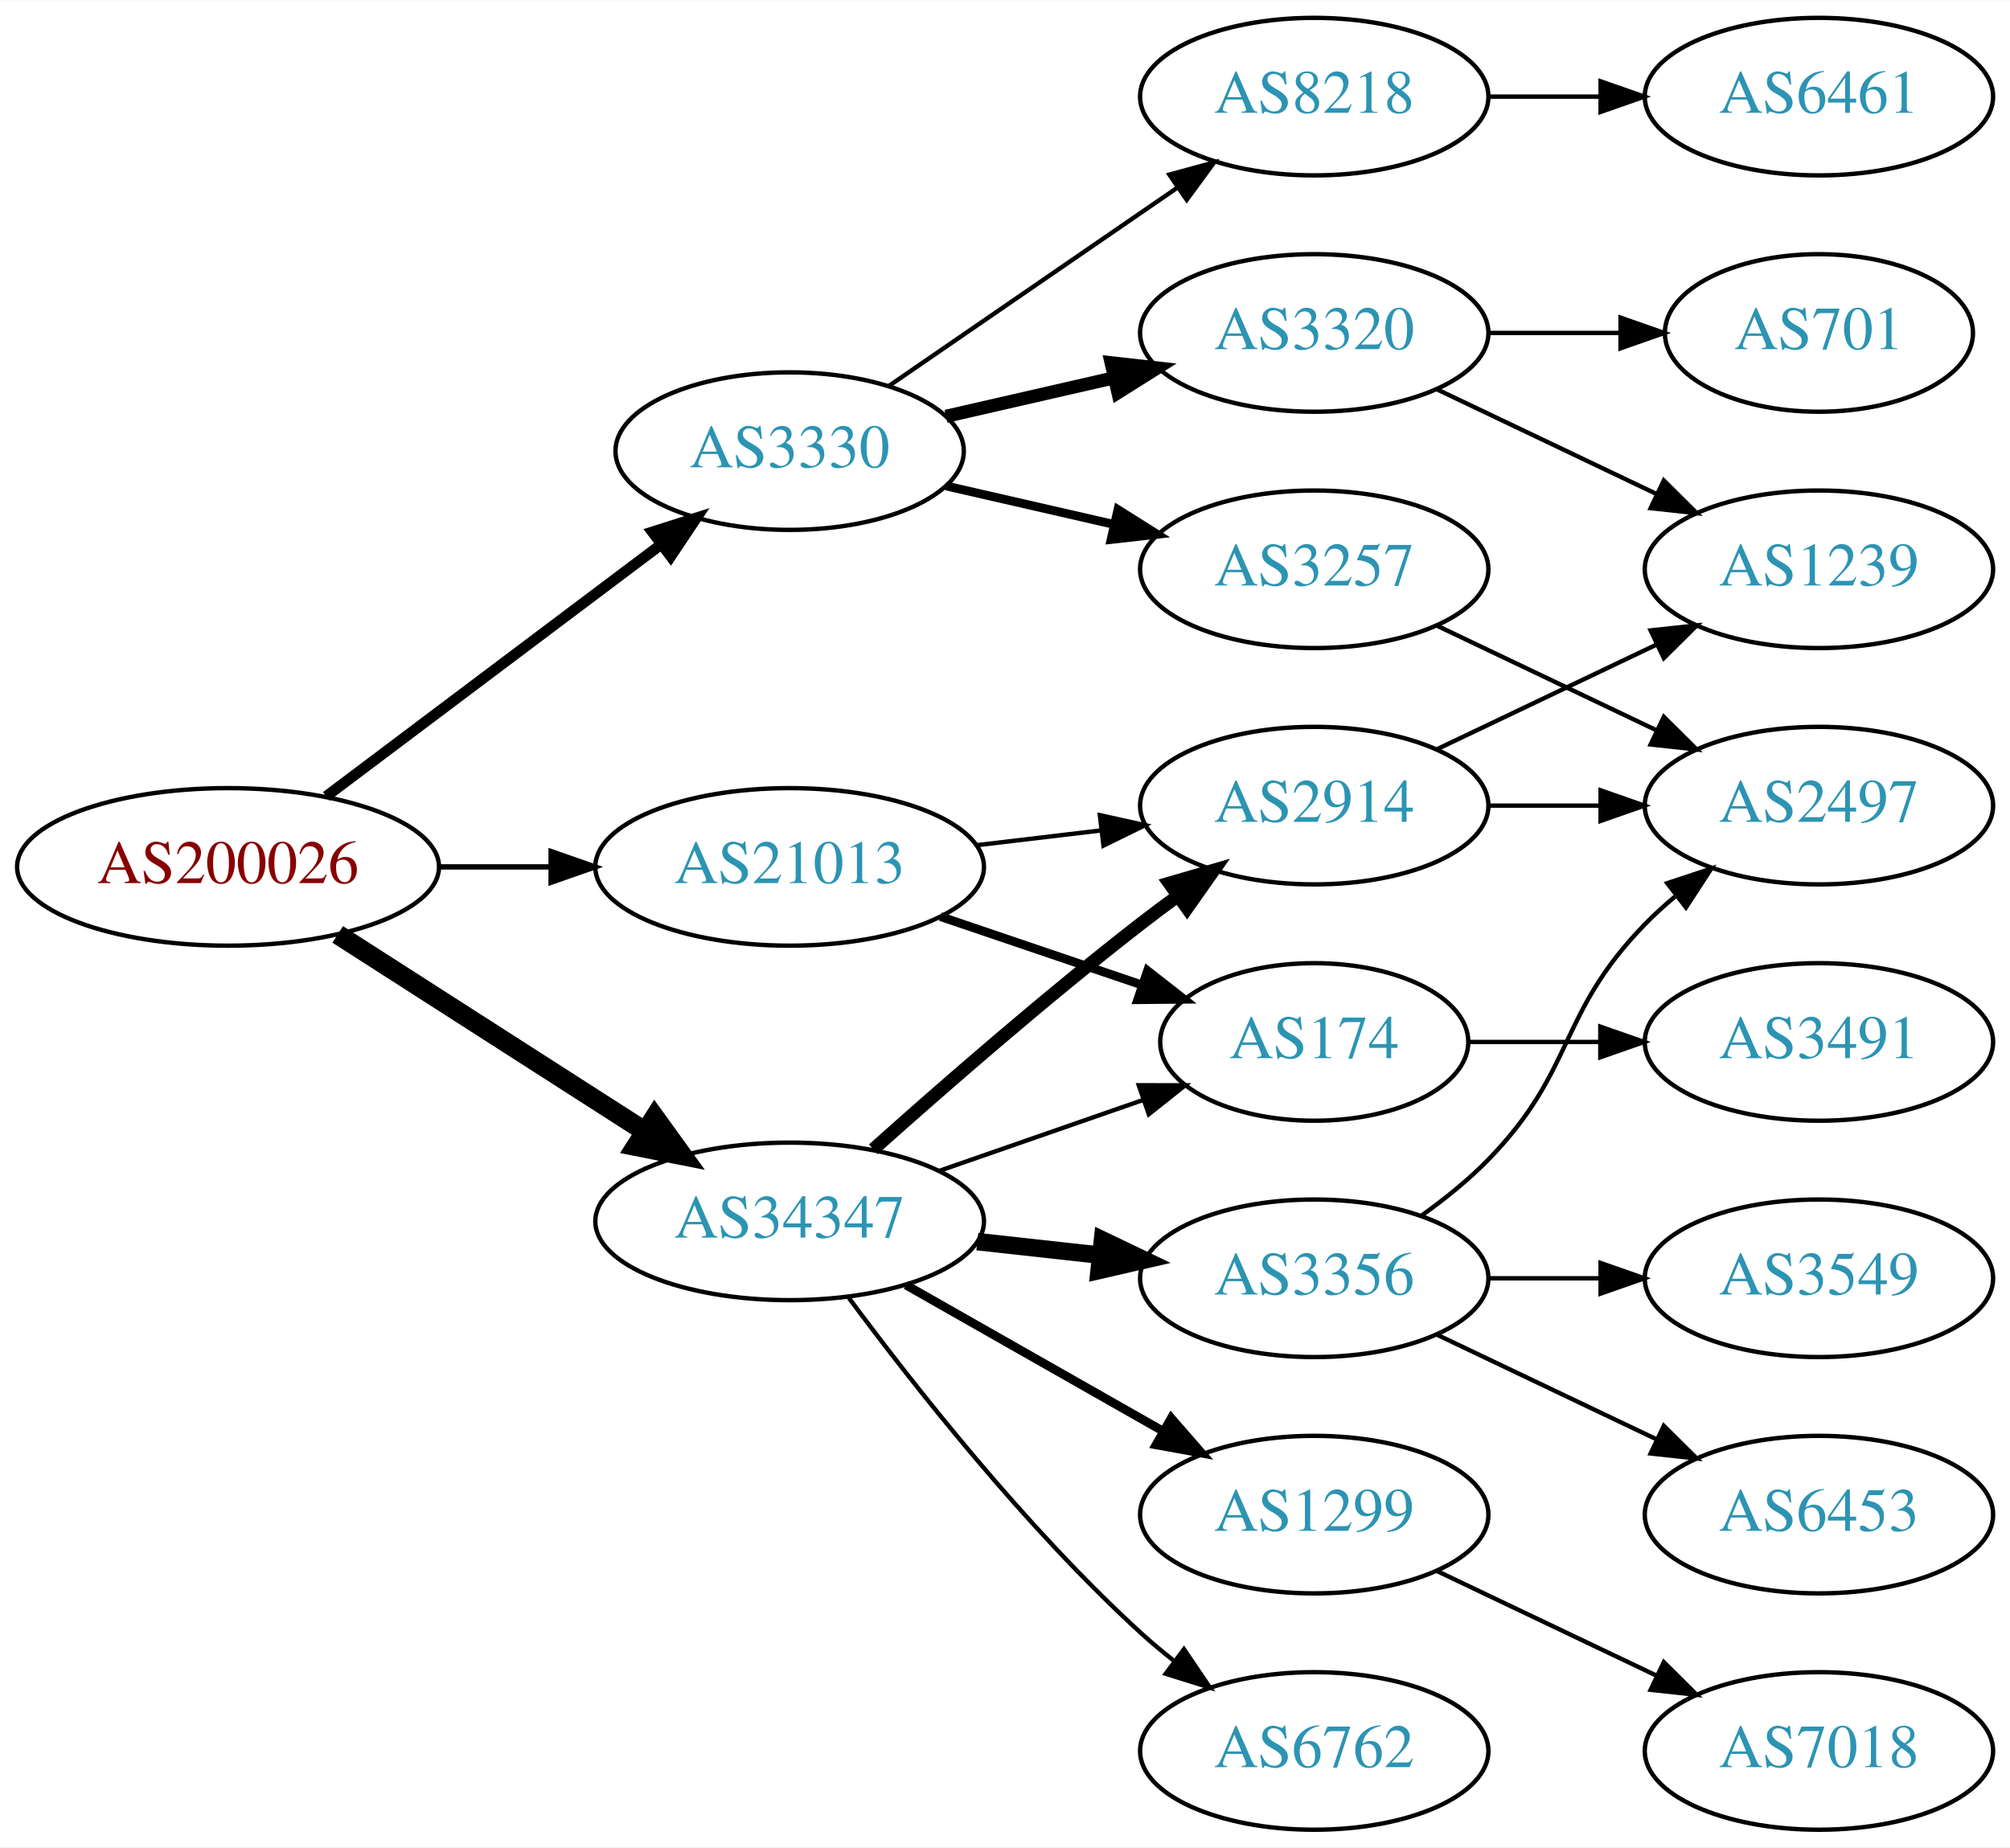
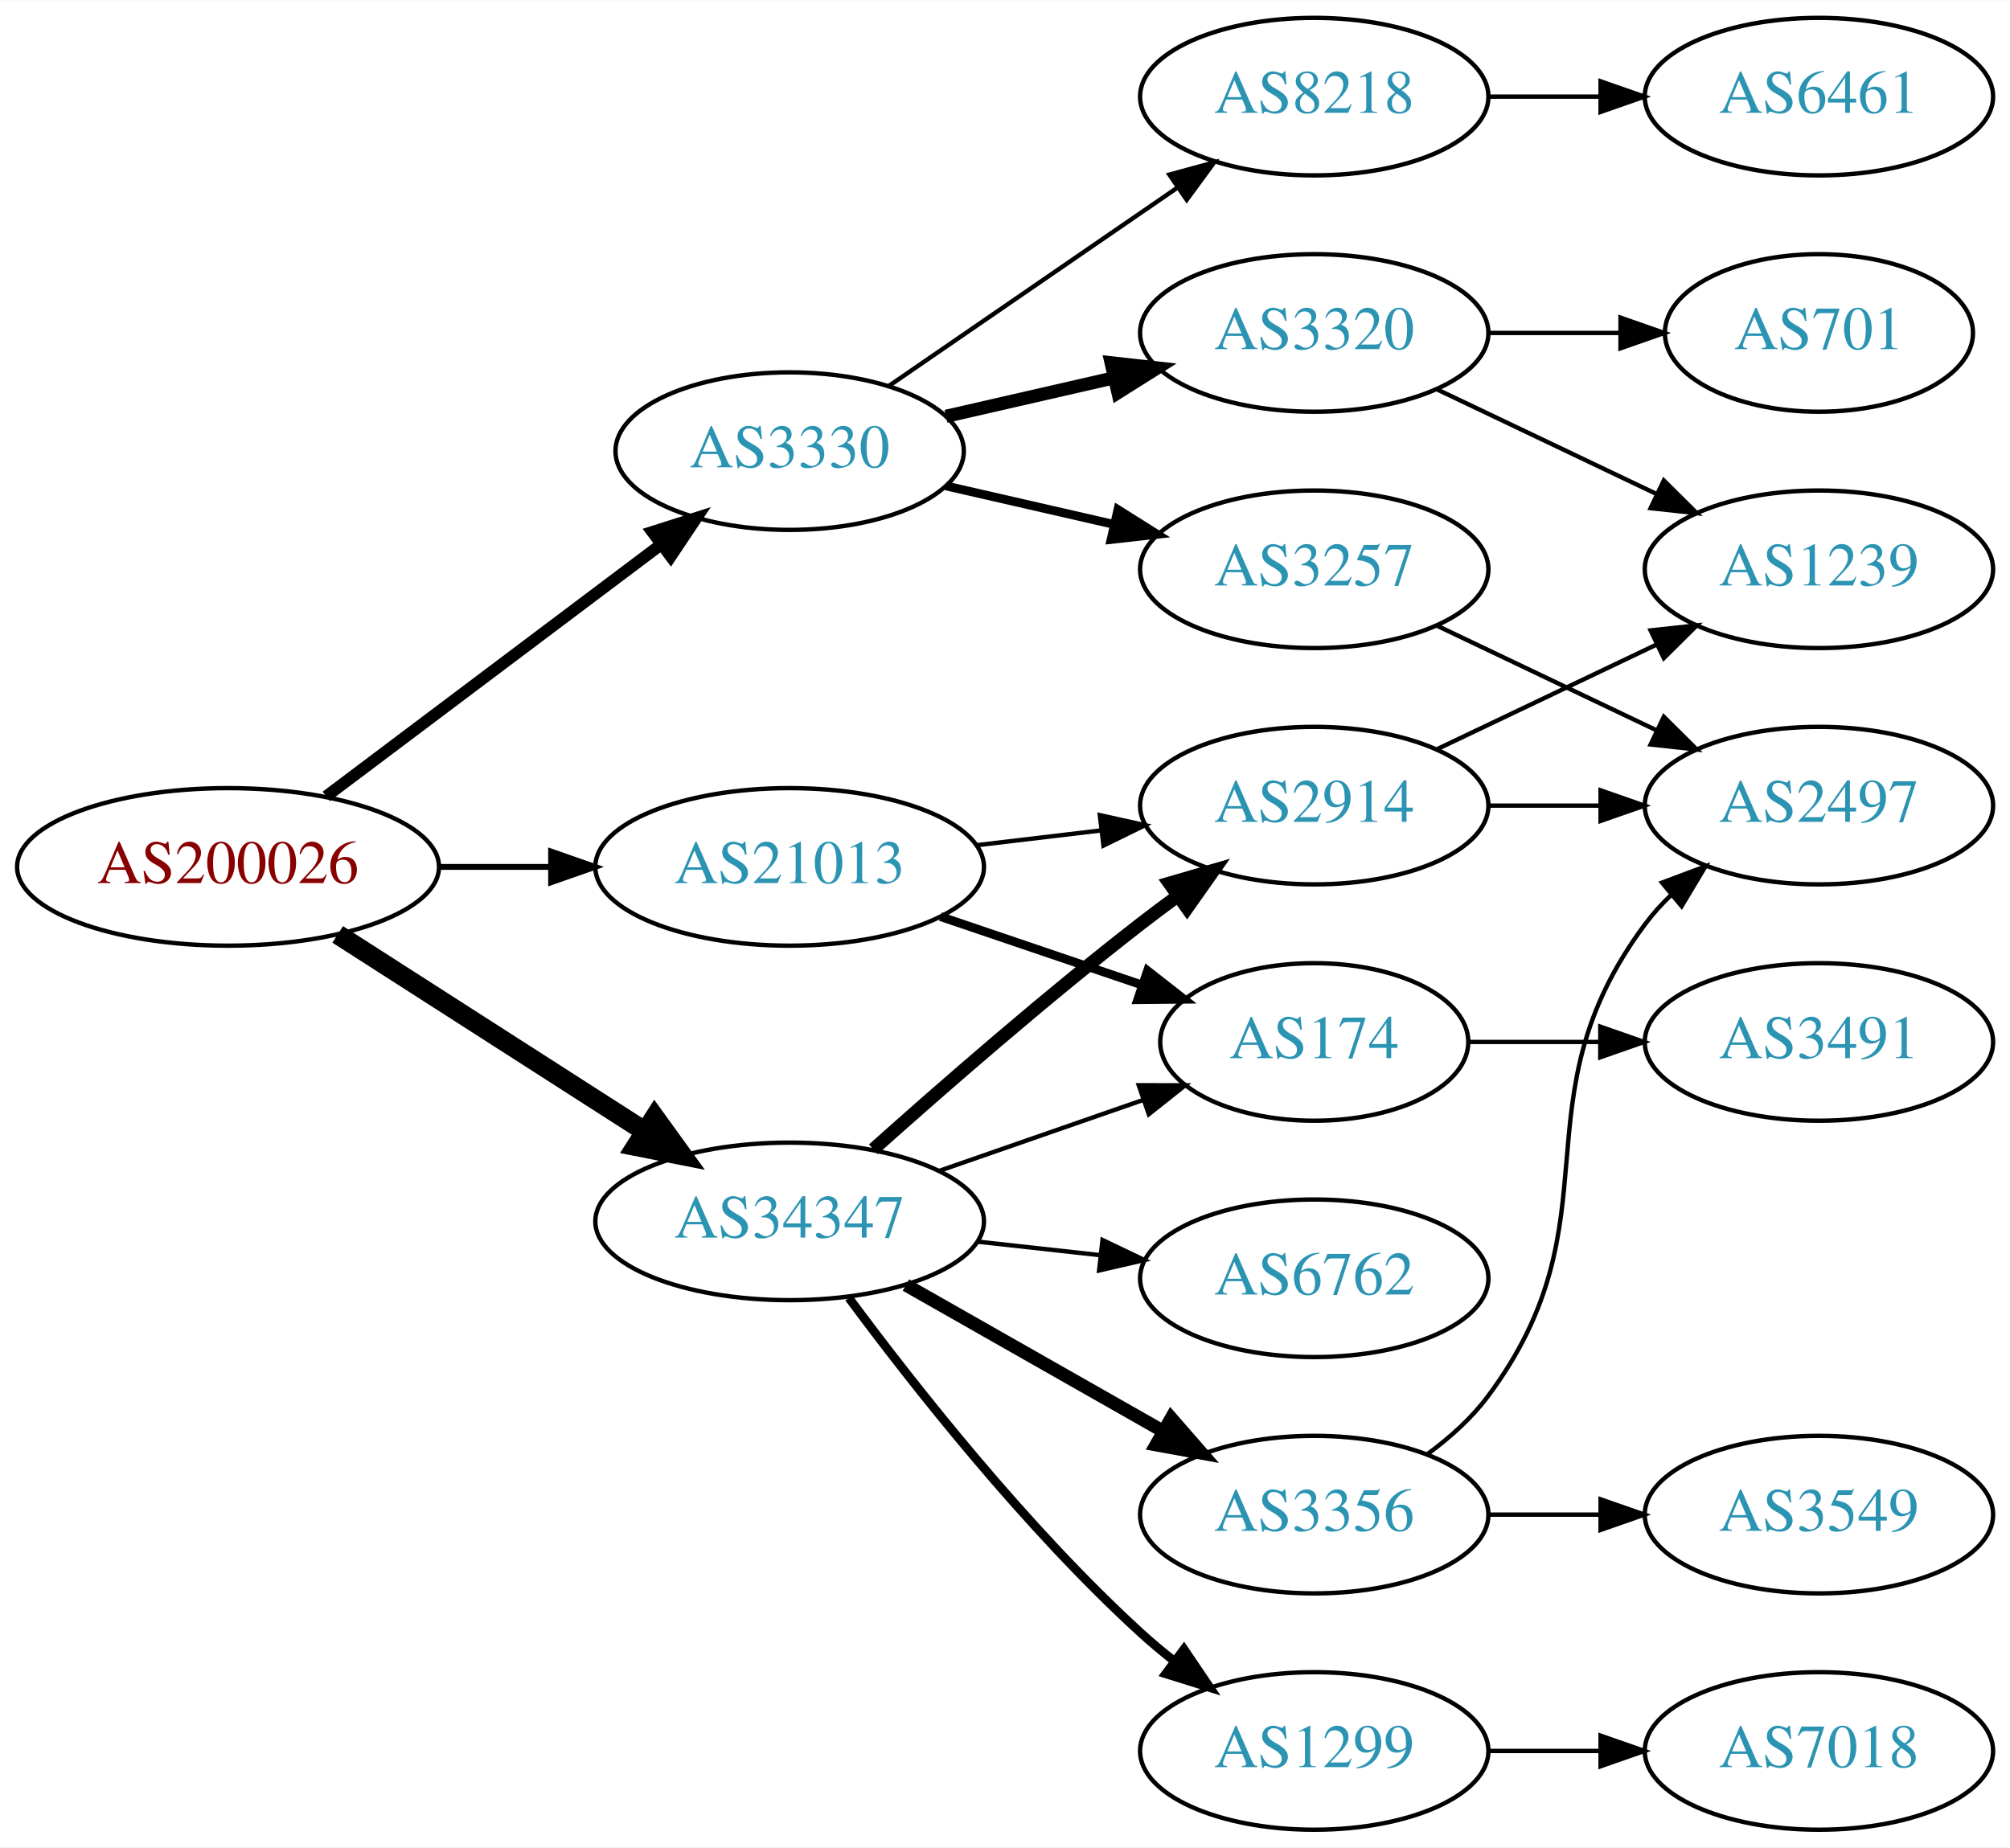
<svg xmlns="http://www.w3.org/2000/svg" xmlns:xlink="http://www.w3.org/1999/xlink" width="459pt" height="422pt" viewBox="0.00 0.00 459.17 422.00">
  <g id="graph0" class="graph" transform="scale(1 1) rotate(0) translate(4 418)">
    <polygon fill="white" stroke="none" points="-4,4 -4,-418 455.17,-418 455.17,4 -4,4" />
    <g id="node1" class="node">
      <g id="a_node1">
        <a xlink:href="/asn/200026" xlink:title="AS200026 ~ Ortswaerme St. Johann in Tirol GmbH [AT]">
          <ellipse fill="#ffffff" stroke="black" cx="48.096" cy="-220" rx="48.192" ry="18" />
          <text text-anchor="middle" x="48.096" y="-216.3" font-family="Times,serif" font-size="14.00" fill="#880000">AS200026</text>
        </a>
      </g>
    </g>
    <g id="node2" class="node">
      <g id="a_node2">
        <a xlink:href="/asn/3330" xlink:title="AS3330 ~ Vienna, Austria [AT]">
          <ellipse fill="#ffffff" stroke="black" cx="176.388" cy="-315" rx="39.794" ry="18" />
          <text text-anchor="middle" x="176.388" y="-311.3" font-family="Times,serif" font-size="14.00" fill="#2c94b3">AS3330</text>
        </a>
      </g>
    </g>
    <g id="edge1" class="edge">
-       <path fill="none" stroke="black" stroke-width="2.455" d="M70.519,-236.115C91.579,-251.957 123.845,-276.228 147.023,-293.664" />
-       <polygon fill="black" stroke="black" stroke-width="2.455" points="145.019,-296.535 155.114,-299.75 149.227,-290.941 145.019,-296.535" />
+       <path fill="none" stroke="black" stroke-width="2.7" d="M70.519,-236.115C91.579,-251.957 123.845,-276.228 147.023,-293.664" />
+       <polygon fill="black" stroke="black" stroke-width="2.7" points="145.019,-296.535 155.114,-299.75 149.227,-290.941 145.019,-296.535" />
    </g>
    <g id="node3" class="node">
      <g id="a_node3">
        <a xlink:href="/asn/21013" xlink:title="AS21013 ~ Wels, AT [AT]">
          <ellipse fill="#ffffff" stroke="black" cx="176.388" cy="-220" rx="44.393" ry="18" />
          <text text-anchor="middle" x="176.388" y="-216.3" font-family="Times,serif" font-size="14.00" fill="#2c94b3">AS21013</text>
        </a>
      </g>
    </g>
    <g id="edge2" class="edge">
-       <path fill="none" stroke="black" stroke-width="1.227" d="M96.481,-220C104.742,-220 113.386,-220 121.799,-220" />
-       <polygon fill="black" stroke="black" stroke-width="1.227" points="121.904,-223.5 131.904,-220 121.904,-216.5 121.904,-223.5" />
+       <path fill="none" stroke="black" stroke-width="1.35" d="M96.481,-220C104.742,-220 113.386,-220 121.799,-220" />
+       <polygon fill="black" stroke="black" stroke-width="1.35" points="121.904,-223.5 131.904,-220 121.904,-216.5 121.904,-223.5" />
    </g>
    <g id="node4" class="node">
      <g id="a_node4">
        <a xlink:href="/asn/34347" xlink:title="AS34347 ~ HALLAG Kommunal GmbH [AT]">
          <ellipse fill="#ffffff" stroke="black" cx="176.388" cy="-139" rx="44.393" ry="18" />
          <text text-anchor="middle" x="176.388" y="-135.3" font-family="Times,serif" font-size="14.00" fill="#2c94b3">AS34347</text>
        </a>
      </g>
    </g>
    <g id="edge3" class="edge">
      <path fill="none" stroke="black" stroke-width="4.5" d="M73.147,-204.574C93.024,-191.826 121.421,-173.613 143.246,-159.615" />
      <polygon fill="black" stroke="black" stroke-width="4.5" points="145.561,-162.808 151.853,-154.095 141.31,-156.179 145.561,-162.808" />
    </g>
    <g id="node5" class="node">
      <g id="a_node5">
        <a xlink:href="/asn/8218" xlink:title="AS8218 ~ legacy Neotelecoms [FR]">
          <ellipse fill="#ffffff" stroke="black" cx="296.23" cy="-396" rx="39.794" ry="18" />
          <text text-anchor="middle" x="296.23" y="-392.3" font-family="Times,serif" font-size="14.00" fill="#2c94b3">AS8218</text>
        </a>
      </g>
    </g>
    <g id="edge4" class="edge">
      <path fill="none" stroke="black" d="M199.002,-329.857C217.49,-342.565 244.304,-360.995 264.934,-375.175" />
      <polygon fill="black" stroke="black" points="263.13,-378.183 273.354,-380.963 267.096,-372.414 263.13,-378.183" />
    </g>
    <g id="node6" class="node">
      <g id="a_node6">
+         <a xlink:href="/asn/3257" xlink:title="AS3257 ~ GTT [DE]">
+           <ellipse fill="#ffffff" stroke="black" cx="296.23" cy="-288" rx="39.794" ry="18" />
+           <text text-anchor="middle" x="296.23" y="-284.3" font-family="Times,serif" font-size="14.00" fill="#2c94b3">AS3257</text>
+         </a>
+       </g>
+     </g>
+     <g id="edge5" class="edge">
+       <path fill="none" stroke="black" stroke-width="2" d="M212.107,-307.045C224.107,-304.296 237.728,-301.175 250.42,-298.267" />
+       <polygon fill="black" stroke="black" stroke-width="2" points="251.386,-301.636 260.352,-295.991 249.823,-294.813 251.386,-301.636" />
+     </g>
+     <g id="node7" class="node">
+       <g id="a_node7">
        <a xlink:href="/asn/3320" xlink:title="AS3320 ~ DTAG [DE]">
          <ellipse fill="#ffffff" stroke="black" cx="296.23" cy="-342" rx="39.794" ry="18" />
          <text text-anchor="middle" x="296.23" y="-338.3" font-family="Times,serif" font-size="14.00" fill="#2c94b3">AS3320</text>
        </a>
      </g>
    </g>
-     <g id="edge5" class="edge">
+     <g id="edge6" class="edge">
      <path fill="none" stroke="black" stroke-width="3" d="M212.107,-322.955C224.107,-325.704 237.728,-328.825 250.42,-331.733" />
      <polygon fill="black" stroke="black" stroke-width="3" points="249.823,-335.187 260.352,-334.009 251.386,-328.364 249.823,-335.187" />
-     </g>
-     <g id="node7" class="node">
-       <g id="a_node7">
-         <a xlink:href="/asn/3257" xlink:title="AS3257 ~ GTT [DE]">
-           <ellipse fill="#ffffff" stroke="black" cx="296.23" cy="-288" rx="39.794" ry="18" />
-           <text text-anchor="middle" x="296.23" y="-284.3" font-family="Times,serif" font-size="14.00" fill="#2c94b3">AS3257</text>
-         </a>
-       </g>
-     </g>
-     <g id="edge6" class="edge">
-       <path fill="none" stroke="black" stroke-width="2" d="M212.107,-307.045C224.107,-304.296 237.728,-301.175 250.42,-298.267" />
-       <polygon fill="black" stroke="black" stroke-width="2" points="251.386,-301.636 260.352,-295.991 249.823,-294.813 251.386,-301.636" />
    </g>
    <g id="node12" class="node">
      <g id="a_node12">
        <a xlink:href="/asn/174" xlink:title="AS174 ~ Cogent Communications [US]">
          <ellipse fill="#ffffff" stroke="black" cx="296.23" cy="-180" rx="35.194" ry="18" />
          <text text-anchor="middle" x="296.23" y="-176.3" font-family="Times,serif" font-size="14.00" fill="#2c94b3">AS174</text>
        </a>
      </g>
    </g>
    <g id="edge11" class="edge">
      <path fill="none" stroke="black" stroke-width="2" d="M210.841,-208.645C225.105,-203.803 241.835,-198.124 256.621,-193.105" />
      <polygon fill="black" stroke="black" stroke-width="2" points="258.148,-196.283 266.492,-189.755 255.898,-189.655 258.148,-196.283" />
    </g>
    <g id="node13" class="node">
      <g id="a_node13">
        <a xlink:href="/asn/2914" xlink:title="AS2914 ~ NTT America, Inc. [US]">
          <ellipse fill="#ffffff" stroke="black" cx="296.23" cy="-234" rx="39.794" ry="18" />
          <text text-anchor="middle" x="296.23" y="-230.3" font-family="Times,serif" font-size="14.00" fill="#2c94b3">AS2914</text>
        </a>
      </g>
    </g>
    <g id="edge12" class="edge">
      <path fill="none" stroke="black" d="M218.934,-224.936C228.18,-226.034 238.053,-227.207 247.525,-228.332" />
      <polygon fill="black" stroke="black" points="247.253,-231.825 257.596,-229.529 248.079,-224.874 247.253,-231.825" />
    </g>
-     <g id="edge16" class="edge">
+     <g id="edge17" class="edge">
      <path fill="none" stroke="black" d="M210.527,-150.53C225.046,-155.581 242.167,-161.538 257.203,-166.77" />
      <polygon fill="black" stroke="black" points="256.139,-170.105 266.734,-170.086 258.44,-163.494 256.139,-170.105" />
    </g>
-     <g id="edge18" class="edge">
+     <g id="edge15" class="edge">
      <path fill="none" stroke="black" stroke-width="3" d="M195.514,-155.471C211.292,-169.585 234.96,-190.23 256.584,-207 259.318,-209.121 262.204,-211.278 265.116,-213.401" />
      <polygon fill="black" stroke="black" stroke-width="3" points="263.117,-216.274 273.289,-219.236 267.184,-210.577 263.117,-216.274" />
    </g>
    <g id="node15" class="node">
      <g id="a_node15">
        <a xlink:href="/asn/3356" xlink:title="AS3356 ~ Level 3 Parent, LLC [US]">
-           <ellipse fill="#ffffff" stroke="black" cx="296.23" cy="-126" rx="39.794" ry="18" />
-           <text text-anchor="middle" x="296.23" y="-122.3" font-family="Times,serif" font-size="14.00" fill="#2c94b3">AS3356</text>
+           <ellipse fill="#ffffff" stroke="black" cx="296.23" cy="-72" rx="39.794" ry="18" />
+           <text text-anchor="middle" x="296.23" y="-68.3" font-family="Times,serif" font-size="14.00" fill="#2c94b3">AS3356</text>
        </a>
      </g>
    </g>
    <g id="edge14" class="edge">
-       <path fill="none" stroke="black" stroke-width="4" d="M219.266,-134.38C228.303,-133.383 237.924,-132.322 247.175,-131.301" />
-       <polygon fill="black" stroke="black" stroke-width="4" points="247.856,-134.747 257.412,-130.172 247.089,-127.79 247.856,-134.747" />
+       <path fill="none" stroke="black" stroke-width="3" d="M202.958,-124.462C220.177,-114.672 243.062,-101.66 261.733,-91.045" />
+       <polygon fill="black" stroke="black" stroke-width="3" points="263.554,-94.036 270.517,-86.05 260.094,-87.951 263.554,-94.036" />
    </g>
    <g id="node16" class="node">
      <g id="a_node16">
-         <a xlink:href="/asn/6762" xlink:title="AS6762 ~ TELECOM ITALIA SPARKLE S.p.A. [IT]">
+         <a xlink:href="/asn/1299" xlink:title="AS1299 ~ Telia Carrier [EU]">
          <ellipse fill="#ffffff" stroke="black" cx="296.23" cy="-18" rx="39.794" ry="18" />
-           <text text-anchor="middle" x="296.23" y="-14.3" font-family="Times,serif" font-size="14.00" fill="#2c94b3">AS6762</text>
-         </a>
-       </g>
-     </g>
-     <g id="edge15" class="edge">
-       <path fill="none" stroke="black" d="M189.908,-121.531C204.587,-101.714 230.273,-69.036 256.584,-45 259.001,-42.792 261.606,-40.615 264.282,-38.513" />
-       <polygon fill="black" stroke="black" points="266.465,-41.251 272.402,-32.476 262.288,-35.633 266.465,-41.251" />
+           <text text-anchor="middle" x="296.23" y="-14.3" font-family="Times,serif" font-size="14.00" fill="#2c94b3">AS1299</text>
+         </a>
+       </g>
+     </g>
+     <g id="edge16" class="edge">
+       <path fill="none" stroke="black" stroke-width="2" d="M189.908,-121.531C204.587,-101.714 230.273,-69.036 256.584,-45 259.001,-42.792 261.606,-40.615 264.282,-38.513" />
+       <polygon fill="black" stroke="black" stroke-width="2" points="266.465,-41.251 272.402,-32.476 262.288,-35.633 266.465,-41.251" />
    </g>
    <g id="node17" class="node">
      <g id="a_node17">
-         <a xlink:href="/asn/1299" xlink:title="AS1299 ~ Telia Carrier [EU]">
-           <ellipse fill="#ffffff" stroke="black" cx="296.23" cy="-72" rx="39.794" ry="18" />
-           <text text-anchor="middle" x="296.23" y="-68.3" font-family="Times,serif" font-size="14.00" fill="#2c94b3">AS1299</text>
-         </a>
-       </g>
-     </g>
-     <g id="edge17" class="edge">
-       <path fill="none" stroke="black" stroke-width="2" d="M202.958,-124.462C220.177,-114.672 243.062,-101.66 261.733,-91.045" />
-       <polygon fill="black" stroke="black" stroke-width="2" points="263.554,-94.036 270.517,-86.05 260.094,-87.951 263.554,-94.036" />
+         <a xlink:href="/asn/6762" xlink:title="AS6762 ~ TELECOM ITALIA SPARKLE S.p.A. [IT]">
+           <ellipse fill="#ffffff" stroke="black" cx="296.23" cy="-126" rx="39.794" ry="18" />
+           <text text-anchor="middle" x="296.23" y="-122.3" font-family="Times,serif" font-size="14.00" fill="#2c94b3">AS6762</text>
+         </a>
+       </g>
+     </g>
+     <g id="edge18" class="edge">
+       <path fill="none" stroke="black" d="M219.266,-134.38C228.303,-133.383 237.924,-132.322 247.175,-131.301" />
+       <polygon fill="black" stroke="black" points="247.856,-134.747 257.412,-130.172 247.089,-127.79 247.856,-134.747" />
    </g>
    <g id="node8" class="node">
      <g id="a_node8">
        <a xlink:href="/asn/6461" xlink:title="AS6461 ~ Zayo Bandwidth [US]">
          <ellipse fill="#ffffff" stroke="black" cx="411.523" cy="-396" rx="39.794" ry="18" />
          <text text-anchor="middle" x="411.523" y="-392.3" font-family="Times,serif" font-size="14.00" fill="#2c94b3">AS6461</text>
        </a>
      </g>
    </g>
    <g id="edge7" class="edge">
      <path fill="none" stroke="black" d="M335.902,-396C344.105,-396 352.869,-396 361.401,-396" />
      <polygon fill="black" stroke="black" points="361.641,-399.5 371.641,-396 361.641,-392.5 361.641,-399.5" />
    </g>
    <g id="node9" class="node">
      <g id="a_node9">
+         <a xlink:href="/asn/2497" xlink:title="AS2497 ~ Internet Initiative Japan Inc. [JP]">
+           <ellipse fill="#ffffff" stroke="black" cx="411.523" cy="-234" rx="39.794" ry="18" />
+           <text text-anchor="middle" x="411.523" y="-230.3" font-family="Times,serif" font-size="14.00" fill="#2c94b3">AS2497</text>
+         </a>
+       </g>
+     </g>
+     <g id="edge8" class="edge">
+       <path fill="none" stroke="black" d="M324.367,-275.066C339.361,-267.919 358.182,-258.948 374.405,-251.215" />
+       <polygon fill="black" stroke="black" points="376.087,-254.291 383.608,-246.829 373.075,-247.972 376.087,-254.291" />
+     </g>
+     <g id="node10" class="node">
+       <g id="a_node10">
        <a xlink:href="/asn/701" xlink:title="AS701 ~ UUNET [US]">
          <ellipse fill="#ffffff" stroke="black" cx="411.523" cy="-342" rx="35.194" ry="18" />
          <text text-anchor="middle" x="411.523" y="-338.3" font-family="Times,serif" font-size="14.00" fill="#2c94b3">AS701</text>
        </a>
      </g>
    </g>
-     <g id="edge8" class="edge">
+     <g id="edge9" class="edge">
      <path fill="none" stroke="black" d="M335.902,-342C345.608,-342 356.098,-342 366.061,-342" />
      <polygon fill="black" stroke="black" points="366.198,-345.5 376.198,-342 366.198,-338.5 366.198,-345.5" />
    </g>
-     <g id="node10" class="node">
-       <g id="a_node10">
+     <g id="node11" class="node">
+       <g id="a_node11">
        <a xlink:href="/asn/1239" xlink:title="AS1239 ~ Sprint [US]">
          <ellipse fill="#ffffff" stroke="black" cx="411.523" cy="-288" rx="39.794" ry="18" />
          <text text-anchor="middle" x="411.523" y="-284.3" font-family="Times,serif" font-size="14.00" fill="#2c94b3">AS1239</text>
        </a>
      </g>
    </g>
-     <g id="edge9" class="edge">
+     <g id="edge10" class="edge">
      <path fill="none" stroke="black" d="M324.367,-329.066C339.361,-321.919 358.182,-312.948 374.405,-305.215" />
      <polygon fill="black" stroke="black" points="376.087,-308.291 383.608,-300.829 373.075,-301.972 376.087,-308.291" />
-     </g>
-     <g id="node11" class="node">
-       <g id="a_node11">
-         <a xlink:href="/asn/2497" xlink:title="AS2497 ~ Internet Initiative Japan Inc. [JP]">
-           <ellipse fill="#ffffff" stroke="black" cx="411.523" cy="-234" rx="39.794" ry="18" />
-           <text text-anchor="middle" x="411.523" y="-230.3" font-family="Times,serif" font-size="14.00" fill="#2c94b3">AS2497</text>
-         </a>
-       </g>
-     </g>
-     <g id="edge10" class="edge">
-       <path fill="none" stroke="black" d="M324.367,-275.066C339.361,-267.919 358.182,-258.948 374.405,-251.215" />
-       <polygon fill="black" stroke="black" points="376.087,-254.291 383.608,-246.829 373.075,-247.972 376.087,-254.291" />
    </g>
    <g id="node14" class="node">
      <g id="a_node14">
        <a xlink:href="/asn/3491" xlink:title="AS3491 ~ PCCW Global, Inc. [US]">
          <ellipse fill="#ffffff" stroke="black" cx="411.523" cy="-180" rx="39.794" ry="18" />
          <text text-anchor="middle" x="411.523" y="-176.3" font-family="Times,serif" font-size="14.00" fill="#2c94b3">AS3491</text>
        </a>
      </g>
    </g>
    <g id="edge13" class="edge">
      <path fill="none" stroke="black" d="M331.529,-180C340.906,-180 351.257,-180 361.291,-180" />
      <polygon fill="black" stroke="black" points="361.58,-183.5 371.58,-180 361.58,-176.5 361.58,-183.5" />
    </g>
-     <g id="edge24" class="edge">
+     <g id="edge21" class="edge">
+       <path fill="none" stroke="black" d="M335.902,-234C344.105,-234 352.869,-234 361.401,-234" />
+       <polygon fill="black" stroke="black" points="361.641,-237.5 371.641,-234 361.641,-230.5 361.641,-237.5" />
+     </g>
+     <g id="edge22" class="edge">
      <path fill="none" stroke="black" d="M324.367,-246.934C339.361,-254.081 358.182,-263.052 374.405,-270.785" />
      <polygon fill="black" stroke="black" points="373.075,-274.028 383.608,-275.171 376.087,-267.709 373.075,-274.028" />
    </g>
-     <g id="edge23" class="edge">
-       <path fill="none" stroke="black" d="M335.902,-234C344.105,-234 352.869,-234 361.401,-234" />
-       <polygon fill="black" stroke="black" points="361.641,-237.5 371.641,-234 361.641,-230.5 361.641,-237.5" />
-     </g>
    <g id="edge19" class="edge">
-       <path fill="none" stroke="black" d="M320.824,-140.389C326.08,-144.148 331.412,-148.437 335.877,-153 356.049,-173.617 351.704,-186.383 371.877,-207 373.969,-209.139 376.253,-211.218 378.63,-213.21" />
-       <polygon fill="black" stroke="black" points="376.873,-216.275 386.929,-219.611 381.148,-210.732 376.873,-216.275" />
+       <path fill="none" stroke="black" d="M322.161,-85.882C327.237,-89.611 332.155,-94.016 335.877,-99 366.148,-139.542 341.605,-166.458 371.877,-207 373.621,-209.336 375.628,-211.545 377.792,-213.617" />
+       <polygon fill="black" stroke="black" points="375.67,-216.405 385.592,-220.118 380.151,-211.027 375.67,-216.405" />
    </g>
    <g id="node18" class="node">
      <g id="a_node18">
-         <a xlink:href="/asn/6453" xlink:title="AS6453 ~ TATA COMMUNICATIONS (AMERICA) INC [US]">
+         <a xlink:href="/asn/3549" xlink:title="AS3549 ~ Level 3 Parent, LLC [US]">
          <ellipse fill="#ffffff" stroke="black" cx="411.523" cy="-72" rx="39.794" ry="18" />
-           <text text-anchor="middle" x="411.523" y="-68.3" font-family="Times,serif" font-size="14.00" fill="#2c94b3">AS6453</text>
+           <text text-anchor="middle" x="411.523" y="-68.3" font-family="Times,serif" font-size="14.00" fill="#2c94b3">AS3549</text>
        </a>
      </g>
    </g>
    <g id="edge20" class="edge">
-       <path fill="none" stroke="black" d="M324.367,-113.066C339.361,-105.919 358.182,-96.948 374.405,-89.215" />
-       <polygon fill="black" stroke="black" points="376.087,-92.291 383.608,-84.829 373.075,-85.972 376.087,-92.291" />
+       <path fill="none" stroke="black" d="M335.902,-72C344.105,-72 352.869,-72 361.401,-72" />
+       <polygon fill="black" stroke="black" points="361.641,-75.5 371.641,-72 361.641,-68.5 361.641,-75.5" />
    </g>
    <g id="node19" class="node">
      <g id="a_node19">
-         <a xlink:href="/asn/3549" xlink:title="AS3549 ~ Level 3 Parent, LLC [US]">
-           <ellipse fill="#ffffff" stroke="black" cx="411.523" cy="-126" rx="39.794" ry="18" />
-           <text text-anchor="middle" x="411.523" y="-122.3" font-family="Times,serif" font-size="14.00" fill="#2c94b3">AS3549</text>
-         </a>
-       </g>
-     </g>
-     <g id="edge21" class="edge">
-       <path fill="none" stroke="black" d="M335.902,-126C344.105,-126 352.869,-126 361.401,-126" />
-       <polygon fill="black" stroke="black" points="361.641,-129.5 371.641,-126 361.641,-122.5 361.641,-129.5" />
-     </g>
-     <g id="node20" class="node">
-       <g id="a_node20">
        <a xlink:href="/asn/7018" xlink:title="AS7018 ~ AT&amp;T Services, Inc. [US]">
          <ellipse fill="#ffffff" stroke="black" cx="411.523" cy="-18" rx="39.794" ry="18" />
          <text text-anchor="middle" x="411.523" y="-14.3" font-family="Times,serif" font-size="14.00" fill="#2c94b3">AS7018</text>
        </a>
      </g>
    </g>
-     <g id="edge22" class="edge">
-       <path fill="none" stroke="black" d="M324.367,-59.066C339.361,-51.919 358.182,-42.948 374.405,-35.215" />
-       <polygon fill="black" stroke="black" points="376.087,-38.291 383.608,-30.829 373.075,-31.972 376.087,-38.291" />
+     <g id="edge23" class="edge">
+       <path fill="none" stroke="black" d="M335.902,-18C344.105,-18 352.869,-18 361.401,-18" />
+       <polygon fill="black" stroke="black" points="361.641,-21.5 371.641,-18 361.641,-14.5 361.641,-21.5" />
    </g>
  </g>
</svg>
